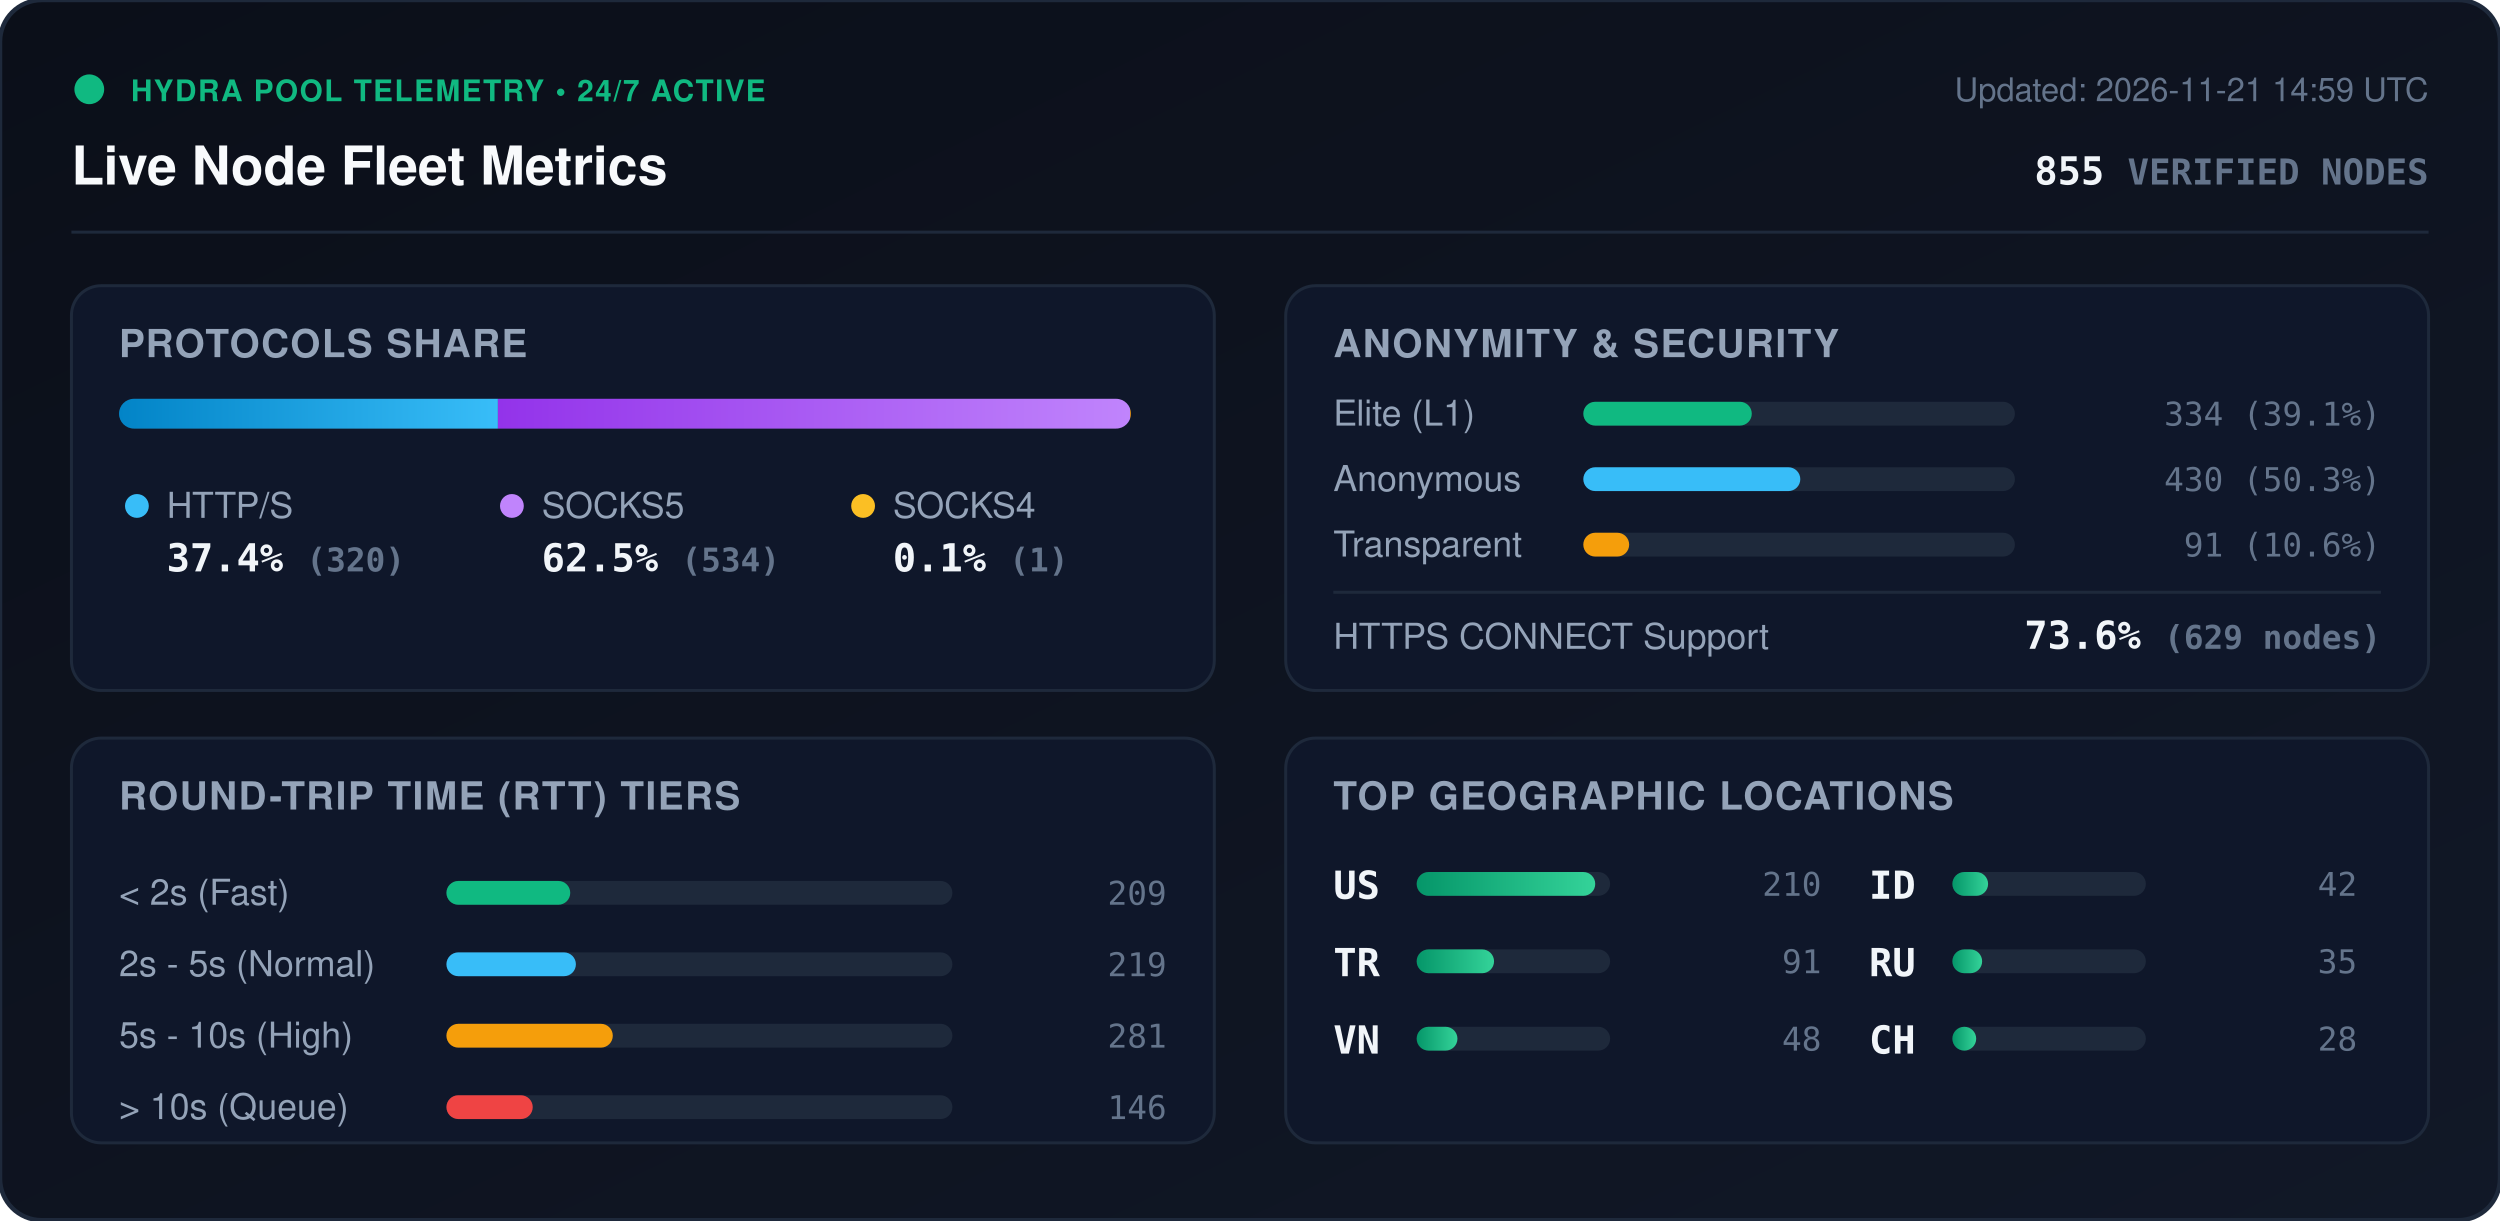
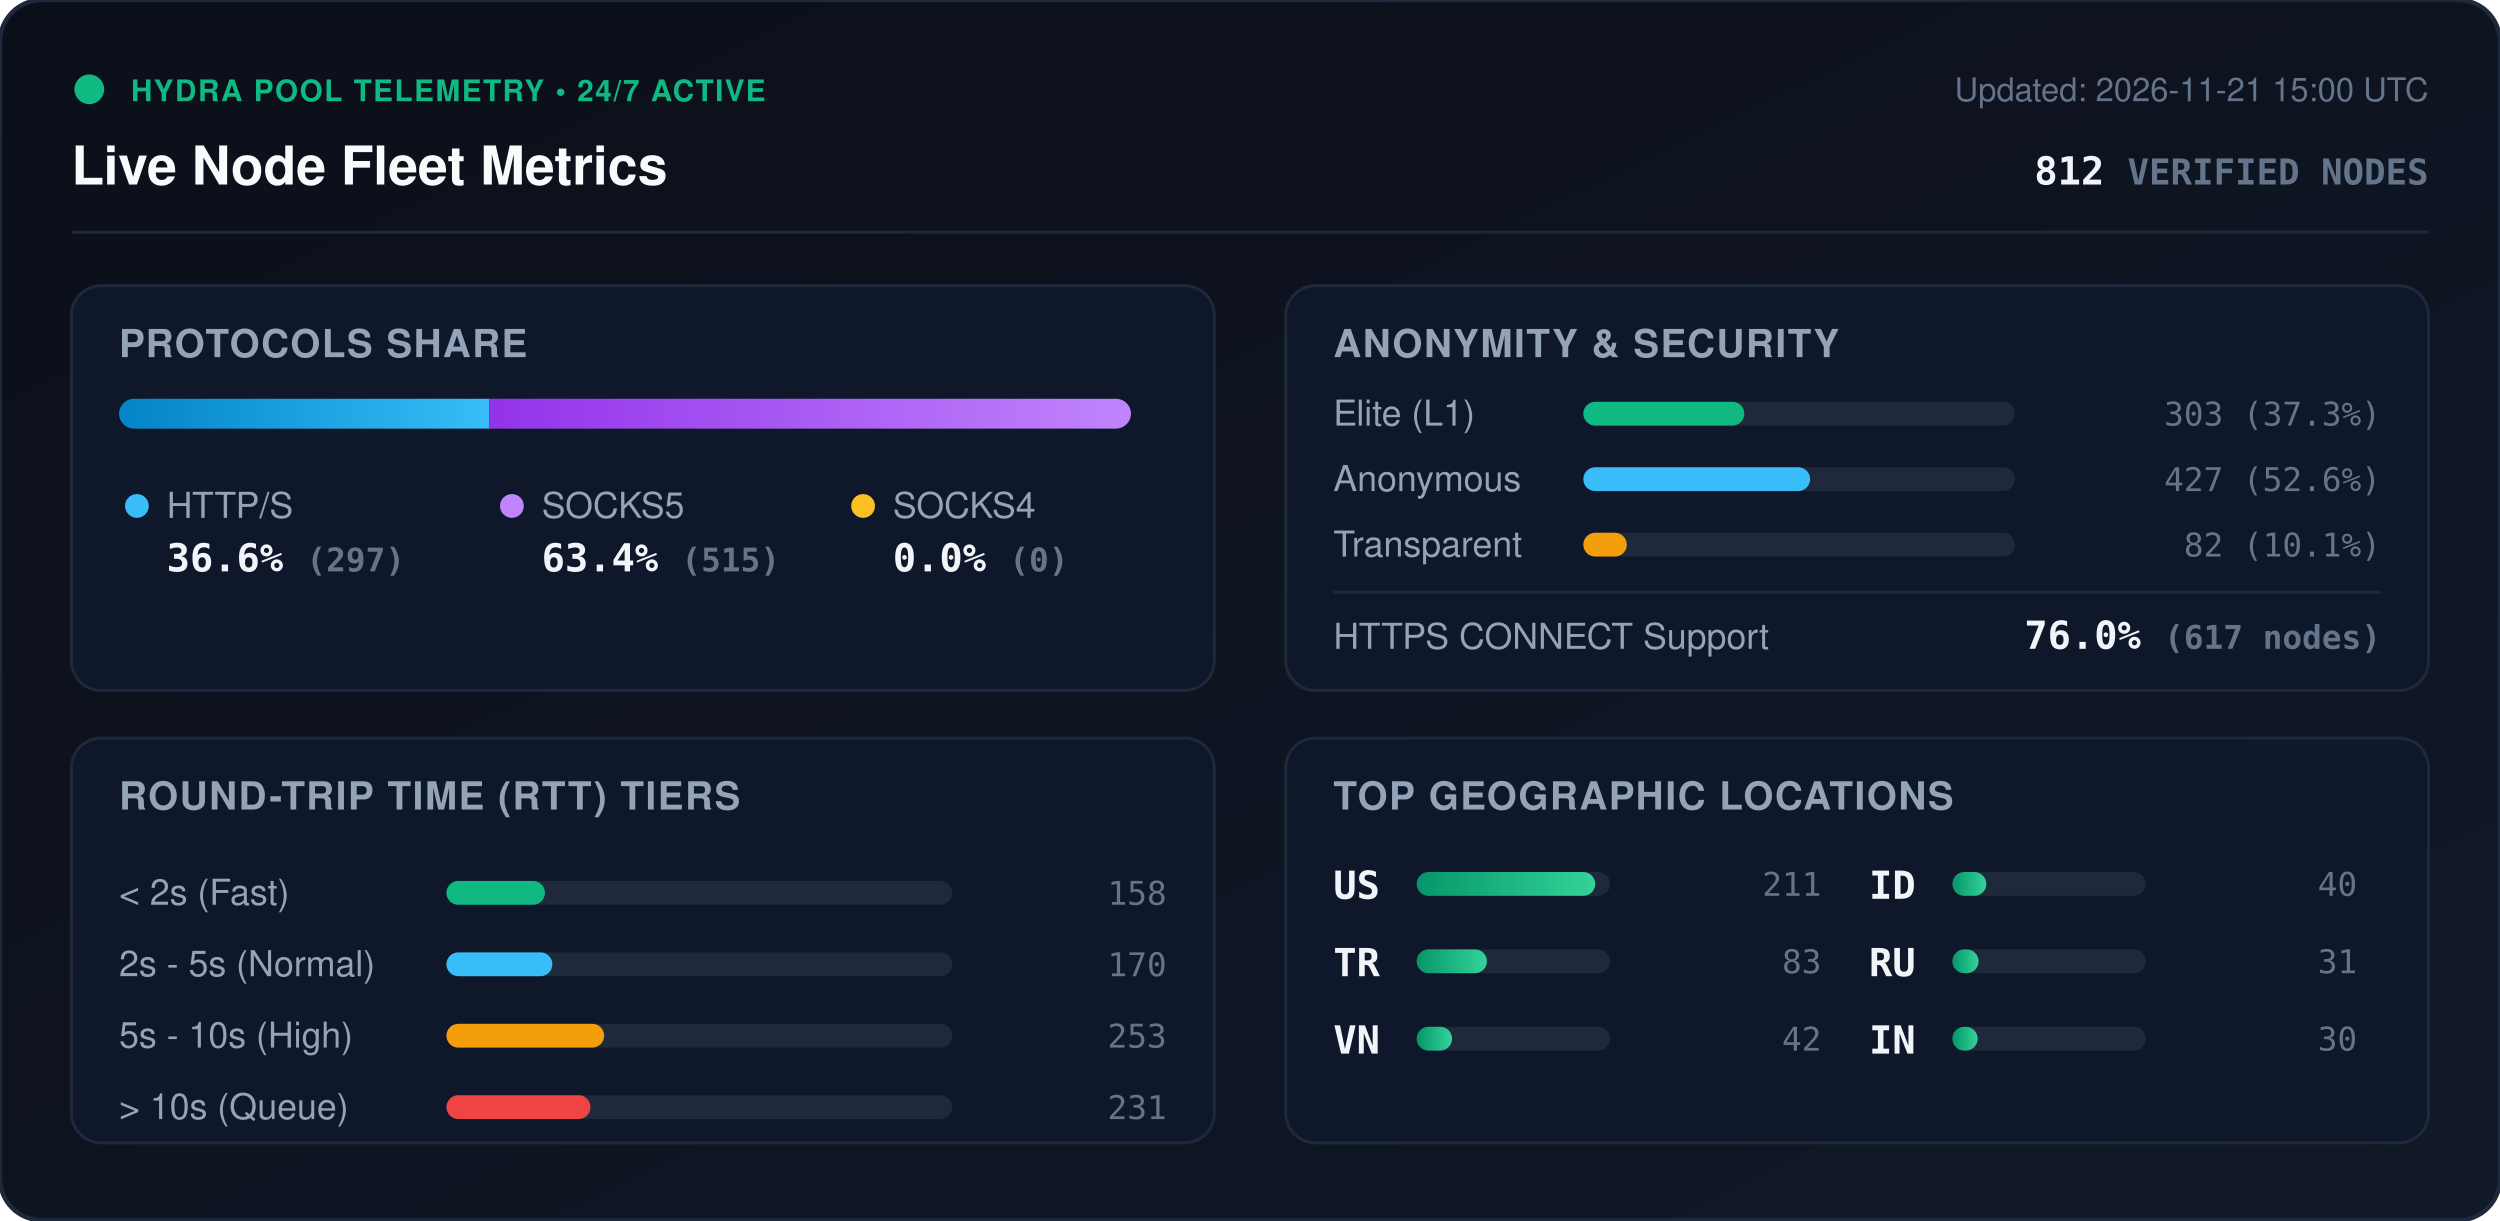
<svg xmlns="http://www.w3.org/2000/svg" viewBox="0 0 840 410" width="840" height="410" style="max-width: 100%; height: auto;">
  <defs>
    <linearGradient id="bg" x1="0%" y1="0%" x2="100%" y2="100%">
      <stop offset="0%" stop-color="#0b0f19" />
      <stop offset="100%" stop-color="#111827" />
    </linearGradient>
    <linearGradient id="bar-http" x1="0%" y1="0%" x2="100%" y2="0%">
      <stop offset="0%" stop-color="#0284c7" />
      <stop offset="100%" stop-color="#38bdf8" />
    </linearGradient>
    <linearGradient id="bar-socks5" x1="0%" y1="0%" x2="100%" y2="0%">
      <stop offset="0%" stop-color="#9333ea" />
      <stop offset="100%" stop-color="#c084fc" />
    </linearGradient>
    <linearGradient id="bar-socks4" x1="0%" y1="0%" x2="100%" y2="0%">
      <stop offset="0%" stop-color="#d97706" />
      <stop offset="100%" stop-color="#fbbf24" />
    </linearGradient>
    <linearGradient id="bar-green" x1="0%" y1="0%" x2="100%" y2="0%">
      <stop offset="0%" stop-color="#059669" />
      <stop offset="100%" stop-color="#34d399" />
    </linearGradient>
    <clipPath id="prog-track-clip">
      <rect width="340.0" height="10" rx="5" />
    </clipPath>
    <style>
      .title { font: 700 18px -apple-system, BlinkMacSystemFont, 'Segoe UI', Helvetica, Arial, sans-serif; fill: #f8fafc; }
      .sub { font: 500 11px -apple-system, BlinkMacSystemFont, 'Segoe UI', Helvetica, Arial, sans-serif; fill: #64748b; }
      .section-hdr { font: 600 13px -apple-system, BlinkMacSystemFont, 'Segoe UI', Helvetica, Arial, sans-serif; fill: #94a3b8; letter-spacing: 0.5px; }
      .metric-val { font: 700 13px -apple-system, BlinkMacSystemFont, 'Segoe UI', Helvetica, Arial, sans-serif; fill: #f1f5f9; }
      .metric-lbl { font: 500 12px -apple-system, BlinkMacSystemFont, 'Segoe UI', Helvetica, Arial, sans-serif; fill: #94a3b8; }
      .badge-txt { font: 700 10px -apple-system, BlinkMacSystemFont, 'Segoe UI', Helvetica, Arial, sans-serif; fill: #10b981; letter-spacing: 0.5px; }
      .mono { font-family: ui-monospace, SFMono-Regular, Menlo, Monaco, Consolas, monospace; }
      .pulse { animation: beacon 2s infinite ease-in-out; }
      @keyframes beacon { 0%, 100% { opacity: 1; } 50% { opacity: 0.35; } }
    </style>
  </defs>
  <rect width="840" height="410" rx="14" fill="url(#bg)" stroke="#1e293b" stroke-width="1.5" />
  <g transform="translate(24, 24)">
    <circle cx="6" cy="6" r="5" fill="#10b981" class="pulse" />
    <text x="20" y="10" class="badge-txt">HYDRA POOL TELEMETRY • 24/7 ACTIVE</text>
    <text x="0" y="38" class="title">Live Node Fleet Metrics</text>
-     <text x="792" y="10" text-anchor="end" class="sub">Updated: 2026-11-21 14:59 UTC</text>
-     <text x="792" y="38" text-anchor="end" class="metric-val mono" fill="#38bdf8">855 <tspan font-size="12" fill="#64748b">VERIFIED NODES</tspan>
+     <text x="792" y="10" text-anchor="end" class="sub">Updated: 2026-11-21 15:00 UTC</text>
+     <text x="792" y="38" text-anchor="end" class="metric-val mono" fill="#38bdf8">812 <tspan font-size="12" fill="#64748b">VERIFIED NODES</tspan>
    </text>
  </g>
  <line x1="24" y1="78" x2="816" y2="78" stroke="#1e293b" stroke-width="1" />
  <g transform="translate(24, 96)">
    <rect width="384" height="136" rx="10" fill="#0f172a" stroke="#1e293b" />
    <text x="16" y="24" class="section-hdr">PROTOCOLS SHARE</text>
    <g transform="translate(16, 38)">
      <rect width="340.0" height="10" rx="5" fill="#1e293b" />
      <g clip-path="url(#prog-track-clip)">
-         <rect x="0" width="127.3" height="10" fill="url(#bar-http)" />
-         <rect x="127.3" width="212.4" height="10" fill="url(#bar-socks5)" />
-         <rect x="339.7" width="0.4" height="10" fill="url(#bar-socks4)" />
+         <rect x="0" width="124.4" height="10" fill="url(#bar-http)" />
+         <rect x="124.4" width="215.6" height="10" fill="url(#bar-socks5)" />
+         <rect x="340.0" width="0.0" height="10" fill="url(#bar-socks4)" />
      </g>
    </g>
    <g transform="translate(16, 68)">
      <circle cx="6" cy="6" r="4" fill="#38bdf8" />
      <text x="16" y="10" class="metric-lbl">HTTP/S</text>
-       <text x="16" y="28" class="metric-val mono">37.4% <tspan font-size="11" fill="#64748b">(320)</tspan>
+       <text x="16" y="28" class="metric-val mono">36.6% <tspan font-size="11" fill="#64748b">(297)</tspan>
      </text>
      <circle cx="132" cy="6" r="4" fill="#c084fc" />
      <text x="142" y="10" class="metric-lbl">SOCKS5</text>
-       <text x="142" y="28" class="metric-val mono">62.5% <tspan font-size="11" fill="#64748b">(534)</tspan>
+       <text x="142" y="28" class="metric-val mono">63.4% <tspan font-size="11" fill="#64748b">(515)</tspan>
      </text>
      <circle cx="250" cy="6" r="4" fill="#fbbf24" />
      <text x="260" y="10" class="metric-lbl">SOCKS4</text>
-       <text x="260" y="28" class="metric-val mono">0.1% <tspan font-size="11" fill="#64748b">(1)</tspan>
+       <text x="260" y="28" class="metric-val mono">0.0% <tspan font-size="11" fill="#64748b">(0)</tspan>
      </text>
    </g>
  </g>
  <g transform="translate(432, 96)">
    <rect width="384" height="136" rx="10" fill="#0f172a" stroke="#1e293b" />
    <text x="16" y="24" class="section-hdr">ANONYMITY &amp; SECURITY</text>
    <text x="16" y="47" class="metric-lbl">Elite (L1)</text>
    <rect x="100" y="39" width="145.0" height="8" rx="4" fill="#1e293b" />
-     <rect x="100" y="39" width="56.6" height="8" rx="4" fill="#10b981" />
-     <text x="368" y="47" text-anchor="end" class="mono sub" fill="#e2e8f0">334 (39.1%)</text>
+     <rect x="100" y="39" width="54.1" height="8" rx="4" fill="#10b981" />
+     <text x="368" y="47" text-anchor="end" class="mono sub" fill="#e2e8f0">303 (37.3%)</text>
    <text x="16" y="69" class="metric-lbl">Anonymous</text>
    <rect x="100" y="61" width="145.0" height="8" rx="4" fill="#1e293b" />
-     <rect x="100" y="61" width="72.9" height="8" rx="4" fill="#38bdf8" />
-     <text x="368" y="69" text-anchor="end" class="mono sub" fill="#e2e8f0">430 (50.3%)</text>
+     <rect x="100" y="61" width="76.2" height="8" rx="4" fill="#38bdf8" />
+     <text x="368" y="69" text-anchor="end" class="mono sub" fill="#e2e8f0">427 (52.6%)</text>
    <text x="16" y="91" class="metric-lbl">Transparent</text>
    <rect x="100" y="83" width="145.0" height="8" rx="4" fill="#1e293b" />
-     <rect x="100" y="83" width="15.4" height="8" rx="4" fill="#f59e0b" />
-     <text x="368" y="91" text-anchor="end" class="mono sub" fill="#e2e8f0">91 (10.6%)</text>
+     <rect x="100" y="83" width="14.6" height="8" rx="4" fill="#f59e0b" />
+     <text x="368" y="91" text-anchor="end" class="mono sub" fill="#e2e8f0">82 (10.1%)</text>
    <line x1="16" y1="103" x2="368" y2="103" stroke="#1e293b" stroke-width="1" />
    <text x="16" y="122" class="metric-lbl">HTTPS CONNECT Support</text>
-     <text x="368" y="122" text-anchor="end" class="metric-val mono" fill="#34d399">73.6% <tspan font-size="11" fill="#64748b">(629 nodes)</tspan>
+     <text x="368" y="122" text-anchor="end" class="metric-val mono" fill="#34d399">76.0% <tspan font-size="11" fill="#64748b">(617 nodes)</tspan>
    </text>
  </g>
  <g transform="translate(24, 248)">
    <rect width="384" height="136" rx="10" fill="#0f172a" stroke="#1e293b" />
    <text x="16" y="24" class="section-hdr">ROUND-TRIP TIME (RTT) TIERS</text>
    <g transform="translate(16, 42)">
      <text x="0" y="14" class="metric-lbl">&lt; 2s (Fast)</text>
      <rect x="110" y="6" width="170" height="8" rx="4" fill="#1e293b" />
-       <rect x="110" y="6" width="41.6" height="8" rx="4" fill="#10b981" />
-       <text x="352" y="14" text-anchor="end" class="mono sub">209</text>
+       <rect x="110" y="6" width="33.1" height="8" rx="4" fill="#10b981" />
+       <text x="352" y="14" text-anchor="end" class="mono sub">158</text>
      <text x="0" y="38" class="metric-lbl">2s - 5s (Normal)</text>
      <rect x="110" y="30" width="170" height="8" rx="4" fill="#1e293b" />
-       <rect x="110" y="30" width="43.5" height="8" rx="4" fill="#38bdf8" />
-       <text x="352" y="38" text-anchor="end" class="mono sub">219</text>
+       <rect x="110" y="30" width="35.6" height="8" rx="4" fill="#38bdf8" />
+       <text x="352" y="38" text-anchor="end" class="mono sub">170</text>
      <text x="0" y="62" class="metric-lbl">5s - 10s (High)</text>
      <rect x="110" y="54" width="170" height="8" rx="4" fill="#1e293b" />
-       <rect x="110" y="54" width="55.9" height="8" rx="4" fill="#f59e0b" />
-       <text x="352" y="62" text-anchor="end" class="mono sub">281</text>
+       <rect x="110" y="54" width="53.0" height="8" rx="4" fill="#f59e0b" />
+       <text x="352" y="62" text-anchor="end" class="mono sub">253</text>
      <text x="0" y="86" class="metric-lbl">&gt; 10s (Queue)</text>
      <rect x="110" y="78" width="170" height="8" rx="4" fill="#1e293b" />
-       <rect x="110" y="78" width="29.0" height="8" rx="4" fill="#ef4444" />
-       <text x="352" y="86" text-anchor="end" class="mono sub">146</text>
+       <rect x="110" y="78" width="48.4" height="8" rx="4" fill="#ef4444" />
+       <text x="352" y="86" text-anchor="end" class="mono sub">231</text>
    </g>
  </g>
  <g transform="translate(432, 248)">
    <rect width="384" height="136" rx="10" fill="#0f172a" stroke="#1e293b" />
    <text x="16" y="24" class="section-hdr">TOP GEOGRAPHIC LOCATIONS</text>
    <g transform="translate(16, 42)">
      <g transform="translate(0, 0)">
        <text x="0" y="12" class="mono metric-val" font-size="12">US</text>
        <rect x="28" y="3" width="65" height="8" rx="4" fill="#1e293b" />
        <rect x="28" y="3" width="60.0" height="8" rx="4" fill="url(#bar-green)" />
-         <text x="164" y="11" text-anchor="end" class="mono sub">210</text>
+         <text x="164" y="11" text-anchor="end" class="mono sub">211</text>
      </g>
      <g transform="translate(0, 26)">
        <text x="0" y="12" class="mono metric-val" font-size="12">TR</text>
        <rect x="28" y="3" width="65" height="8" rx="4" fill="#1e293b" />
-         <rect x="28" y="3" width="26.0" height="8" rx="4" fill="url(#bar-green)" />
-         <text x="164" y="11" text-anchor="end" class="mono sub">91</text>
+         <rect x="28" y="3" width="23.6" height="8" rx="4" fill="url(#bar-green)" />
+         <text x="164" y="11" text-anchor="end" class="mono sub">83</text>
      </g>
      <g transform="translate(0, 52)">
        <text x="0" y="12" class="mono metric-val" font-size="12">VN</text>
        <rect x="28" y="3" width="65" height="8" rx="4" fill="#1e293b" />
-         <rect x="28" y="3" width="13.7" height="8" rx="4" fill="url(#bar-green)" />
-         <text x="164" y="11" text-anchor="end" class="mono sub">48</text>
+         <rect x="28" y="3" width="11.9" height="8" rx="4" fill="url(#bar-green)" />
+         <text x="164" y="11" text-anchor="end" class="mono sub">42</text>
      </g>
      <g transform="translate(180, 0)">
        <text x="0" y="12" class="mono metric-val" font-size="12">ID</text>
        <rect x="28" y="3" width="65" height="8" rx="4" fill="#1e293b" />
-         <rect x="28" y="3" width="12.0" height="8" rx="4" fill="url(#bar-green)" />
-         <text x="164" y="11" text-anchor="end" class="mono sub">42</text>
+         <rect x="28" y="3" width="11.4" height="8" rx="4" fill="url(#bar-green)" />
+         <text x="164" y="11" text-anchor="end" class="mono sub">40</text>
      </g>
      <g transform="translate(180, 26)">
        <text x="0" y="12" class="mono metric-val" font-size="12">RU</text>
        <rect x="28" y="3" width="65" height="8" rx="4" fill="#1e293b" />
-         <rect x="28" y="3" width="10.0" height="8" rx="4" fill="url(#bar-green)" />
-         <text x="164" y="11" text-anchor="end" class="mono sub">35</text>
+         <rect x="28" y="3" width="8.8" height="8" rx="4" fill="url(#bar-green)" />
+         <text x="164" y="11" text-anchor="end" class="mono sub">31</text>
      </g>
      <g transform="translate(180, 52)">
-         <text x="0" y="12" class="mono metric-val" font-size="12">CH</text>
+         <text x="0" y="12" class="mono metric-val" font-size="12">IN</text>
        <rect x="28" y="3" width="65" height="8" rx="4" fill="#1e293b" />
-         <rect x="28" y="3" width="8.0" height="8" rx="4" fill="url(#bar-green)" />
-         <text x="164" y="11" text-anchor="end" class="mono sub">28</text>
+         <rect x="28" y="3" width="8.5" height="8" rx="4" fill="url(#bar-green)" />
+         <text x="164" y="11" text-anchor="end" class="mono sub">30</text>
      </g>
    </g>
  </g>
</svg>
